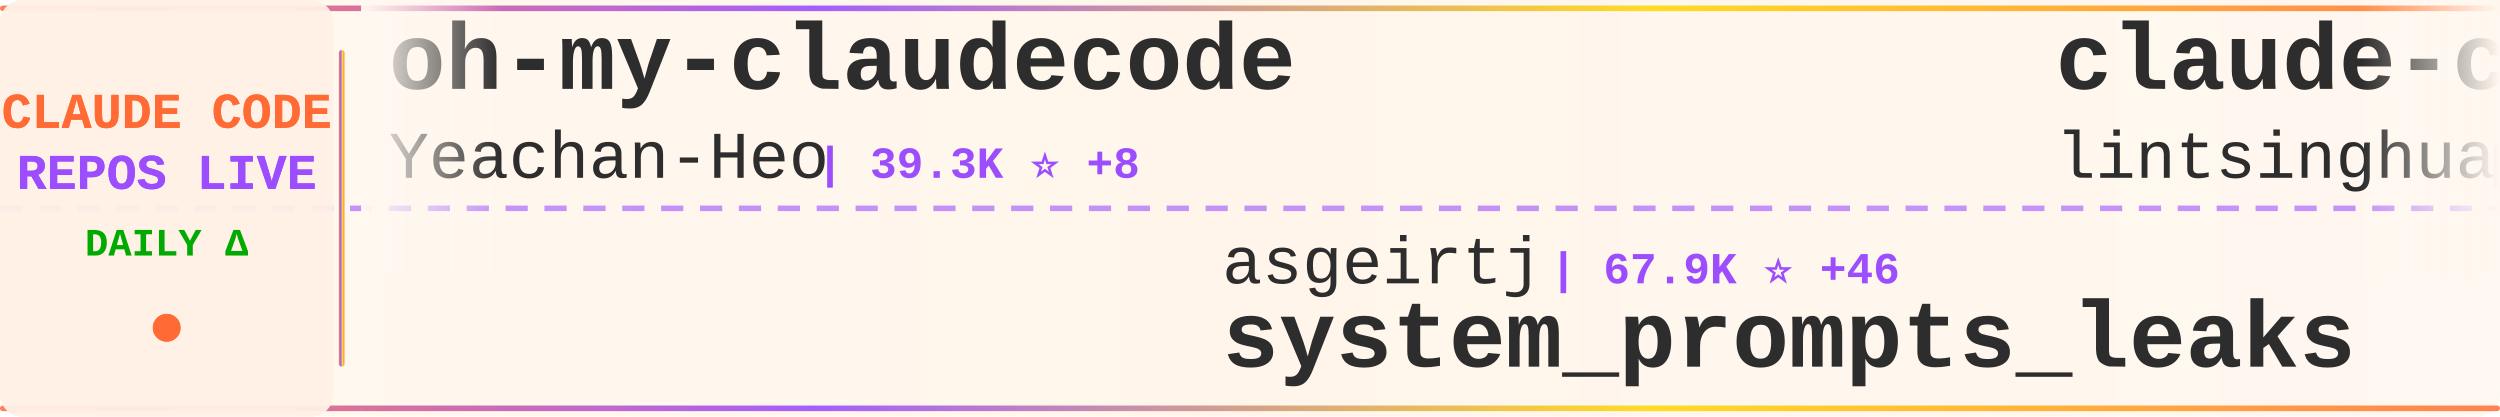
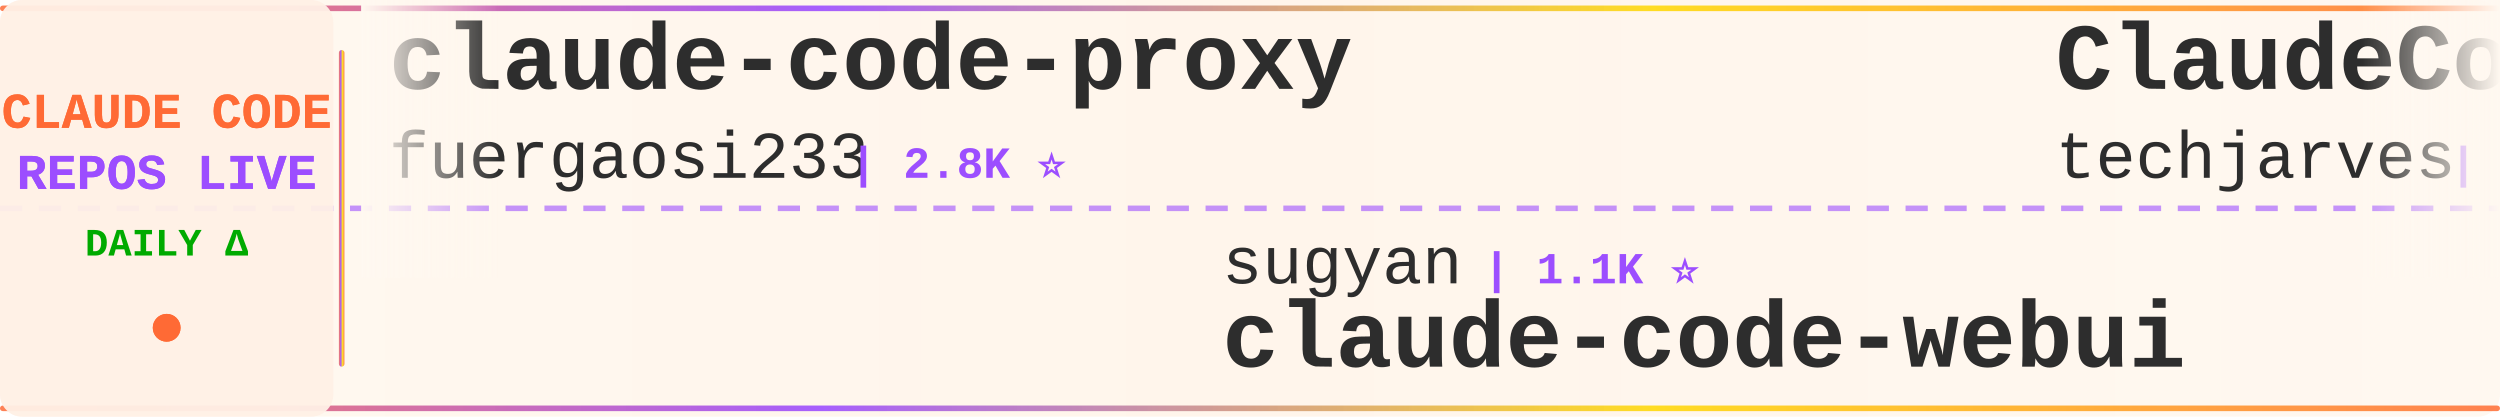
<svg xmlns="http://www.w3.org/2000/svg" width="900" height="150">
  <defs>
    <linearGradient id="tickerBg" x1="0%" y1="0%" x2="100%" y2="0%">
      <stop offset="0%" style="stop-color:#fff8f0;stop-opacity:0.98" />
      <stop offset="50%" style="stop-color:#fff5eb;stop-opacity:1" />
      <stop offset="100%" style="stop-color:#fff8f0;stop-opacity:0.98" />
    </linearGradient>
    <linearGradient id="borderGrad" x1="0%" y1="0%" x2="100%" y2="0%">
      <stop offset="0%" style="stop-color:#FF6B35;stop-opacity:0.85">
        <animate attributeName="stop-opacity" values="0.85;1;0.85" dur="2s" repeatCount="indefinite" />
      </stop>
      <stop offset="33%" style="stop-color:#9C4EFF;stop-opacity:0.9">
        <animate attributeName="stop-opacity" values="0.9;1;0.9" dur="2.2s" repeatCount="indefinite" />
      </stop>
      <stop offset="66%" style="stop-color:#FFD700;stop-opacity:0.85">
        <animate attributeName="stop-opacity" values="0.85;1;0.85" dur="1.8s" repeatCount="indefinite" />
      </stop>
      <stop offset="100%" style="stop-color:#FF6B35;stop-opacity:0.85">
        <animate attributeName="stop-opacity" values="0.85;1;0.85" dur="2s" repeatCount="indefinite" />
      </stop>
    </linearGradient>
    <filter id="textGlow">
      <feGaussianBlur stdDeviation="0.15" result="coloredBlur" />
      <feMerge>
        <feMergeNode in="coloredBlur" />
        <feMergeNode in="SourceGraphic" />
      </feMerge>
    </filter>
    <filter id="metricGlow">
      <feGaussianBlur stdDeviation="0.2" result="coloredBlur" />
      <feMerge>
        <feMergeNode in="coloredBlur" />
        <feMergeNode in="SourceGraphic" />
      </feMerge>
    </filter>
    <linearGradient id="leftFade" x1="0%" y1="0%" x2="100%" y2="0%">
      <stop offset="0%" style="stop-color:#fff8f0;stop-opacity:1" />
      <stop offset="100%" style="stop-color:#fff8f0;stop-opacity:0" />
    </linearGradient>
    <linearGradient id="rightFade" x1="0%" y1="0%" x2="100%" y2="0%">
      <stop offset="0%" style="stop-color:#fff8f0;stop-opacity:0" />
      <stop offset="100%" style="stop-color:#fff8f0;stop-opacity:1" />
    </linearGradient>
  </defs>
  <rect width="900" height="150" fill="url(#tickerBg)" rx="8" />
  <rect x="0" y="2" width="900" height="2" fill="url(#borderGrad)" rx="1" />
  <rect x="0" y="146" width="900" height="2" fill="url(#borderGrad)" rx="1" />
  <line x1="0" y1="75" x2="900" y2="75" stroke="#9C4EFF" stroke-width="2" stroke-dasharray="8 6" opacity="0.6" />
  <rect x="0" y="0" width="120" height="150" fill="#fff0e6" opacity="0.95" rx="8" />
  <text x="60" y="46" font-family="'Courier New', monospace" font-size="18" font-weight="bold" fill="#FF6B35" text-anchor="middle" filter="url(#textGlow)">
    CLAUDE CODE
  </text>
  <text x="60" y="68" font-family="'Courier New', monospace" font-size="18" font-weight="bold" fill="#9C4EFF" text-anchor="middle" filter="url(#textGlow)">
    REPOS LIVE
  </text>
  <text x="60" y="92" font-family="'Courier New', monospace" font-size="14" font-weight="bold" fill="#00aa00" text-anchor="middle">
    DAILY Δ
  </text>
  <circle cx="60" cy="118" r="5" fill="#FF6B35" filter="url(#metricGlow)">
    <animate attributeName="r" values="4;6;4" dur="1.5s" repeatCount="indefinite" />
    <animate attributeName="opacity" values="0.6;1;0.6" dur="1.5s" repeatCount="indefinite" />
  </circle>
  <rect x="122" y="18" width="2" height="114" fill="url(#borderGrad)" rx="1" />
  <clipPath id="tickerClip">
    <rect x="130" y="0" width="770" height="150" />
  </clipPath>
  <g clip-path="url(#tickerClip)">
    <g id="tickerItems">
      <animateTransform attributeName="transform" attributeType="XML" type="translate" from="0 0" to="-3000 0" dur="54s" repeatCount="indefinite" />
      <g transform="translate(0, 0)">
-         <text x="140" y="32" font-family="'Courier New', monospace" font-size="34" font-weight="bold" fill="#2d2d2d">oh-my-claudecode</text>
-         <text x="140" y="64" font-family="'Courier New', monospace" font-size="24" font-weight="normal" fill="#2d2d2d" opacity="1.0">Yeachan-Heo</text>
-         <text x="294" y="64" font-family="'Courier New', monospace" font-size="16" font-weight="bold" fill="#9C4EFF"> | 39.3K ⭐ +8</text>
+         <text x="140" y="32" font-family="'Courier New', monospace" font-size="34" font-weight="bold" fill="#2d2d2d">claude-code-proxy</text>
+         <text x="140" y="64" font-family="'Courier New', monospace" font-size="24" font-weight="normal" fill="#2d2d2d" opacity="1.0">fuergaosi233</text>
+         <text x="306" y="64" font-family="'Courier New', monospace" font-size="16" font-weight="bold" fill="#9C4EFF"> | 2.8K ⭐</text>
      </g>
      <g transform="translate(300, 0)">
-         <text x="140" y="102" font-family="'Courier New', monospace" font-size="24" font-weight="normal" fill="#2d2d2d" opacity="1.0">asgeirtj</text>
-         <text x="258" y="102" font-family="'Courier New', monospace" font-size="16" font-weight="bold" fill="#9C4EFF"> | 67.9K ⭐ +46</text>
-         <text x="140" y="132" font-family="'Courier New', monospace" font-size="34" font-weight="bold" fill="#2d2d2d">system_prompts_leaks</text>
+         <text x="140" y="102" font-family="'Courier New', monospace" font-size="24" font-weight="normal" fill="#2d2d2d" opacity="1.0">sugyan</text>
+         <text x="234" y="102" font-family="'Courier New', monospace" font-size="16" font-weight="bold" fill="#9C4EFF"> | 1.1K ⭐</text>
+         <text x="140" y="132" font-family="'Courier New', monospace" font-size="34" font-weight="bold" fill="#2d2d2d">claude-code-webui</text>
      </g>
      <g transform="translate(600, 0)">
-         <text x="140" y="32" font-family="'Courier New', monospace" font-size="34" font-weight="bold" fill="#2d2d2d">claude-code-book</text>
-         <text x="140" y="64" font-family="'Courier New', monospace" font-size="24" font-weight="normal" fill="#2d2d2d" opacity="1.0">lintsinghua</text>
-         <text x="294" y="64" font-family="'Courier New', monospace" font-size="16" font-weight="bold" fill="#9C4EFF"> | 4.3K ⭐ +3</text>
+         <text x="140" y="32" font-family="'Courier New', monospace" font-size="34" font-weight="bold" fill="#2d2d2d">ClaudeCode-Portable</text>
+         <text x="140" y="64" font-family="'Courier New', monospace" font-size="24" font-weight="normal" fill="#2d2d2d" opacity="1.0">techjarves</text>
+         <text x="282" y="64" font-family="'Courier New', monospace" font-size="16" font-weight="bold" fill="#9C4EFF"> | 1.5K ⭐ +1</text>
      </g>
      <g transform="translate(900, 0)">
-         <text x="140" y="102" font-family="'Courier New', monospace" font-size="24" font-weight="normal" fill="#2d2d2d" opacity="1.0">Windy3f3f3f3f</text>
-         <text x="318" y="102" font-family="'Courier New', monospace" font-size="16" font-weight="bold" fill="#9C4EFF"> | 3.7K ⭐ +5</text>
-         <text x="140" y="132" font-family="'Courier New', monospace" font-size="34" font-weight="bold" fill="#2d2d2d">how-claude-code-works</text>
-       </g>
-       <g transform="translate(1200, 0)">
-         <text x="140" y="32" font-family="'Courier New', monospace" font-size="34" font-weight="bold" fill="#2d2d2d">claude-code-guide</text>
-         <text x="140" y="64" font-family="'Courier New', monospace" font-size="24" font-weight="normal" fill="#2d2d2d" opacity="1.0">zebbern</text>
-         <text x="246" y="64" font-family="'Courier New', monospace" font-size="16" font-weight="bold" fill="#9C4EFF"> | 4.6K ⭐</text>
-       </g>
-       <g transform="translate(1500, 0)">
        <text x="140" y="102" font-family="'Courier New', monospace" font-size="24" font-weight="normal" fill="#2d2d2d" opacity="1.0">ghuntley</text>
        <text x="258" y="102" font-family="'Courier New', monospace" font-size="16" font-weight="bold" fill="#9C4EFF"> | 992 ⭐</text>
        <text x="140" y="132" font-family="'Courier New', monospace" font-size="34" font-weight="bold" fill="#2d2d2d">claude-code-source-code-...</text>
      </g>
+       <g transform="translate(1200, 0)">
+         <text x="140" y="32" font-family="'Courier New', monospace" font-size="34" font-weight="bold" fill="#2d2d2d">claude-code-engineering</text>
+         <text x="140" y="64" font-family="'Courier New', monospace" font-size="24" font-weight="normal" fill="#2d2d2d" opacity="1.0">huangjia2019</text>
+         <text x="306" y="64" font-family="'Courier New', monospace" font-size="16" font-weight="bold" fill="#9C4EFF"> | 1.1K ⭐</text>
+       </g>
+       <g transform="translate(1500, 0)">
+         <text x="140" y="102" font-family="'Courier New', monospace" font-size="24" font-weight="normal" fill="#2d2d2d" opacity="1.0">https-deeplearning-ai</text>
+         <text x="414" y="102" font-family="'Courier New', monospace" font-size="16" font-weight="bold" fill="#9C4EFF"> | 549 ⭐</text>
+         <text x="140" y="132" font-family="'Courier New', monospace" font-size="34" font-weight="bold" fill="#2d2d2d">sc-claude-code-files</text>
+       </g>
      <g transform="translate(1800, 0)">
-         <text x="140" y="32" font-family="'Courier New', monospace" font-size="34" font-weight="bold" fill="#2d2d2d">arcads-claude-code</text>
-         <text x="140" y="64" font-family="'Courier New', monospace" font-size="24" font-weight="normal" fill="#2d2d2d" opacity="1.0">krusemediallc</text>
-         <text x="318" y="64" font-family="'Courier New', monospace" font-size="16" font-weight="bold" fill="#9C4EFF"> | 1.5K ⭐ +1</text>
+         <text x="140" y="32" font-family="'Courier New', monospace" font-size="34" font-weight="bold" fill="#2d2d2d">claude-code-proxy</text>
+         <text x="140" y="64" font-family="'Courier New', monospace" font-size="24" font-weight="normal" fill="#2d2d2d" opacity="1.0">1rgs</text>
+         <text x="210" y="64" font-family="'Courier New', monospace" font-size="16" font-weight="bold" fill="#9C4EFF"> | 3.8K ⭐</text>
      </g>
      <g transform="translate(2100, 0)">
-         <text x="140" y="102" font-family="'Courier New', monospace" font-size="24" font-weight="normal" fill="#2d2d2d" opacity="1.0">Cranot</text>
-         <text x="234" y="102" font-family="'Courier New', monospace" font-size="16" font-weight="bold" fill="#9C4EFF"> | 2.9K ⭐ -2</text>
-         <text x="140" y="132" font-family="'Courier New', monospace" font-size="34" font-weight="bold" fill="#2d2d2d">claude-code-guide</text>
+         <text x="140" y="102" font-family="'Courier New', monospace" font-size="24" font-weight="normal" fill="#2d2d2d" opacity="1.0">Yuyz0112</text>
+         <text x="258" y="102" font-family="'Courier New', monospace" font-size="16" font-weight="bold" fill="#9C4EFF"> | 2.4K ⭐</text>
+         <text x="140" y="132" font-family="'Courier New', monospace" font-size="34" font-weight="bold" fill="#2d2d2d">claude-code-reverse</text>
      </g>
      <g transform="translate(2400, 0)">
-         <text x="140" y="32" font-family="'Courier New', monospace" font-size="34" font-weight="bold" fill="#2d2d2d">claude-code-sourcemap</text>
-         <text x="140" y="64" font-family="'Courier New', monospace" font-size="24" font-weight="normal" fill="#2d2d2d" opacity="1.0">ChinaSiro</text>
-         <text x="270" y="64" font-family="'Courier New', monospace" font-size="16" font-weight="bold" fill="#9C4EFF"> | 9.7K ⭐</text>
+         <text x="140" y="32" font-family="'Courier New', monospace" font-size="34" font-weight="bold" fill="#2d2d2d">Claude-code</text>
+         <text x="140" y="64" font-family="'Courier New', monospace" font-size="24" font-weight="normal" fill="#2d2d2d" opacity="1.0">zstmfhy</text>
+         <text x="246" y="64" font-family="'Courier New', monospace" font-size="16" font-weight="bold" fill="#9C4EFF"> | 189 ⭐</text>
      </g>
      <g transform="translate(2700, 0)">
-         <text x="140" y="102" font-family="'Courier New', monospace" font-size="24" font-weight="normal" fill="#2d2d2d" opacity="1.0">lorryjovens-hub</text>
-         <text x="342" y="102" font-family="'Courier New', monospace" font-size="16" font-weight="bold" fill="#9C4EFF"> | 1.7K ⭐</text>
-         <text x="140" y="132" font-family="'Courier New', monospace" font-size="34" font-weight="bold" fill="#2d2d2d">claude-code-rust</text>
+         <text x="140" y="102" font-family="'Courier New', monospace" font-size="24" font-weight="normal" fill="#2d2d2d" opacity="1.0">davila7</text>
+         <text x="246" y="102" font-family="'Courier New', monospace" font-size="16" font-weight="bold" fill="#9C4EFF"> | 30.9K ⭐ +17</text>
+         <text x="140" y="132" font-family="'Courier New', monospace" font-size="34" font-weight="bold" fill="#2d2d2d">claude-code-templates</text>
      </g>
      <g transform="translate(3000, 0)">
-         <text x="140" y="32" font-family="'Courier New', monospace" font-size="34" font-weight="bold" fill="#2d2d2d">oh-my-claudecode</text>
-         <text x="140" y="64" font-family="'Courier New', monospace" font-size="24" font-weight="normal" fill="#2d2d2d" opacity="1.0">Yeachan-Heo</text>
-         <text x="294" y="64" font-family="'Courier New', monospace" font-size="16" font-weight="bold" fill="#9C4EFF"> | 39.3K ⭐ +8</text>
+         <text x="140" y="32" font-family="'Courier New', monospace" font-size="34" font-weight="bold" fill="#2d2d2d">claude-code-proxy</text>
+         <text x="140" y="64" font-family="'Courier New', monospace" font-size="24" font-weight="normal" fill="#2d2d2d" opacity="1.0">fuergaosi233</text>
+         <text x="306" y="64" font-family="'Courier New', monospace" font-size="16" font-weight="bold" fill="#9C4EFF"> | 2.8K ⭐</text>
      </g>
      <g transform="translate(3300, 0)">
-         <text x="140" y="102" font-family="'Courier New', monospace" font-size="24" font-weight="normal" fill="#2d2d2d" opacity="1.0">asgeirtj</text>
-         <text x="258" y="102" font-family="'Courier New', monospace" font-size="16" font-weight="bold" fill="#9C4EFF"> | 67.9K ⭐ +46</text>
-         <text x="140" y="132" font-family="'Courier New', monospace" font-size="34" font-weight="bold" fill="#2d2d2d">system_prompts_leaks</text>
+         <text x="140" y="102" font-family="'Courier New', monospace" font-size="24" font-weight="normal" fill="#2d2d2d" opacity="1.0">sugyan</text>
+         <text x="234" y="102" font-family="'Courier New', monospace" font-size="16" font-weight="bold" fill="#9C4EFF"> | 1.1K ⭐</text>
+         <text x="140" y="132" font-family="'Courier New', monospace" font-size="34" font-weight="bold" fill="#2d2d2d">claude-code-webui</text>
      </g>
      <g transform="translate(3600, 0)">
-         <text x="140" y="32" font-family="'Courier New', monospace" font-size="34" font-weight="bold" fill="#2d2d2d">claude-code-book</text>
-         <text x="140" y="64" font-family="'Courier New', monospace" font-size="24" font-weight="normal" fill="#2d2d2d" opacity="1.0">lintsinghua</text>
-         <text x="294" y="64" font-family="'Courier New', monospace" font-size="16" font-weight="bold" fill="#9C4EFF"> | 4.3K ⭐ +3</text>
+         <text x="140" y="32" font-family="'Courier New', monospace" font-size="34" font-weight="bold" fill="#2d2d2d">ClaudeCode-Portable</text>
+         <text x="140" y="64" font-family="'Courier New', monospace" font-size="24" font-weight="normal" fill="#2d2d2d" opacity="1.0">techjarves</text>
+         <text x="282" y="64" font-family="'Courier New', monospace" font-size="16" font-weight="bold" fill="#9C4EFF"> | 1.5K ⭐ +1</text>
      </g>
      <g transform="translate(3900, 0)">
-         <text x="140" y="102" font-family="'Courier New', monospace" font-size="24" font-weight="normal" fill="#2d2d2d" opacity="1.0">Windy3f3f3f3f</text>
-         <text x="318" y="102" font-family="'Courier New', monospace" font-size="16" font-weight="bold" fill="#9C4EFF"> | 3.7K ⭐ +5</text>
-         <text x="140" y="132" font-family="'Courier New', monospace" font-size="34" font-weight="bold" fill="#2d2d2d">how-claude-code-works</text>
+         <text x="140" y="102" font-family="'Courier New', monospace" font-size="24" font-weight="normal" fill="#2d2d2d" opacity="1.0">ghuntley</text>
+         <text x="258" y="102" font-family="'Courier New', monospace" font-size="16" font-weight="bold" fill="#9C4EFF"> | 992 ⭐</text>
+         <text x="140" y="132" font-family="'Courier New', monospace" font-size="34" font-weight="bold" fill="#2d2d2d">claude-code-source-code-...</text>
      </g>
    </g>
  </g>
  <rect x="130" y="0" width="50" height="100" fill="url(#leftFade)" />
  <rect x="850" y="0" width="50" height="100" fill="url(#rightFade)" />
</svg>
